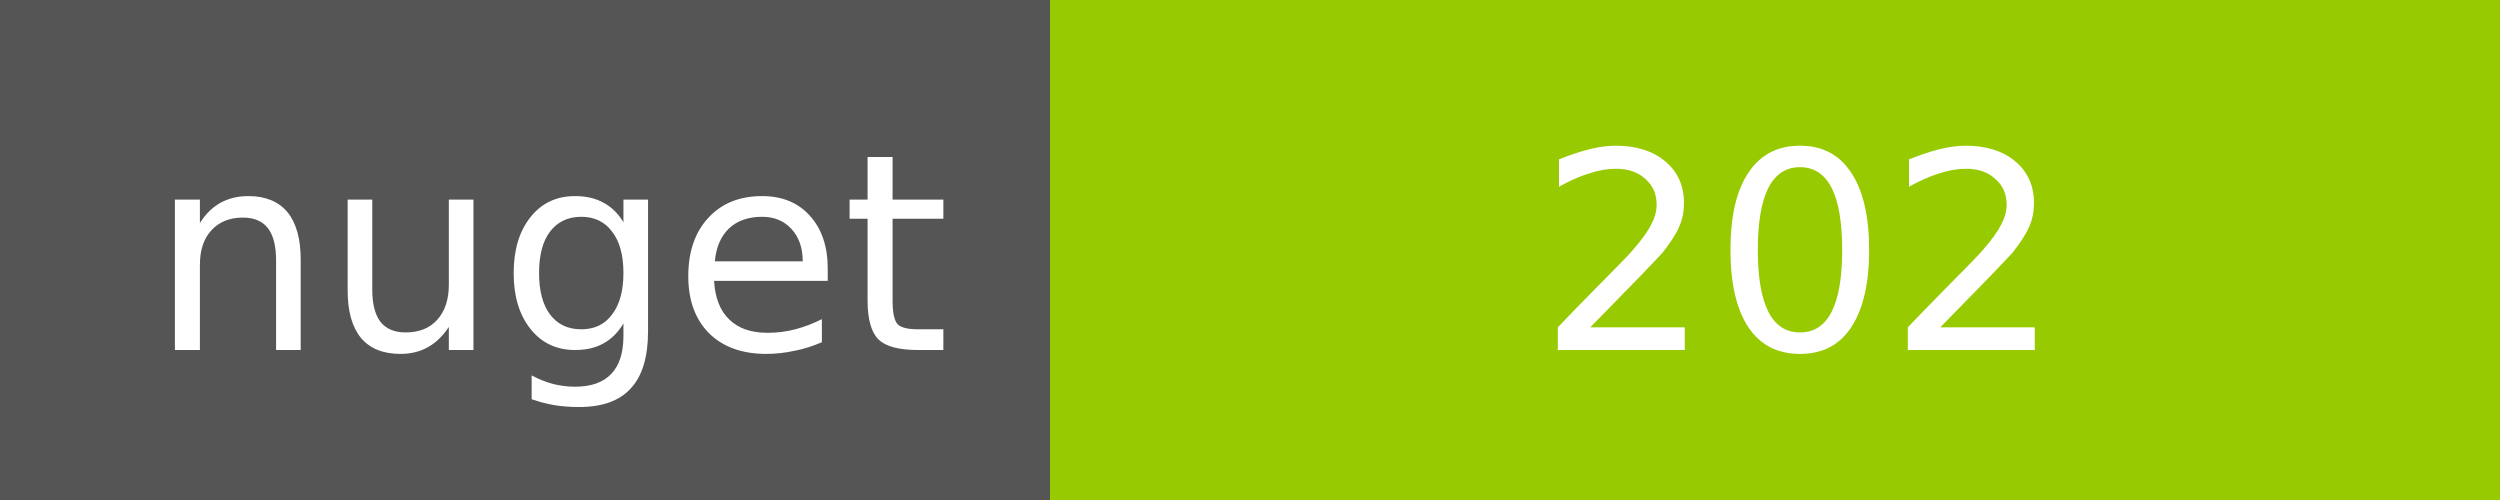
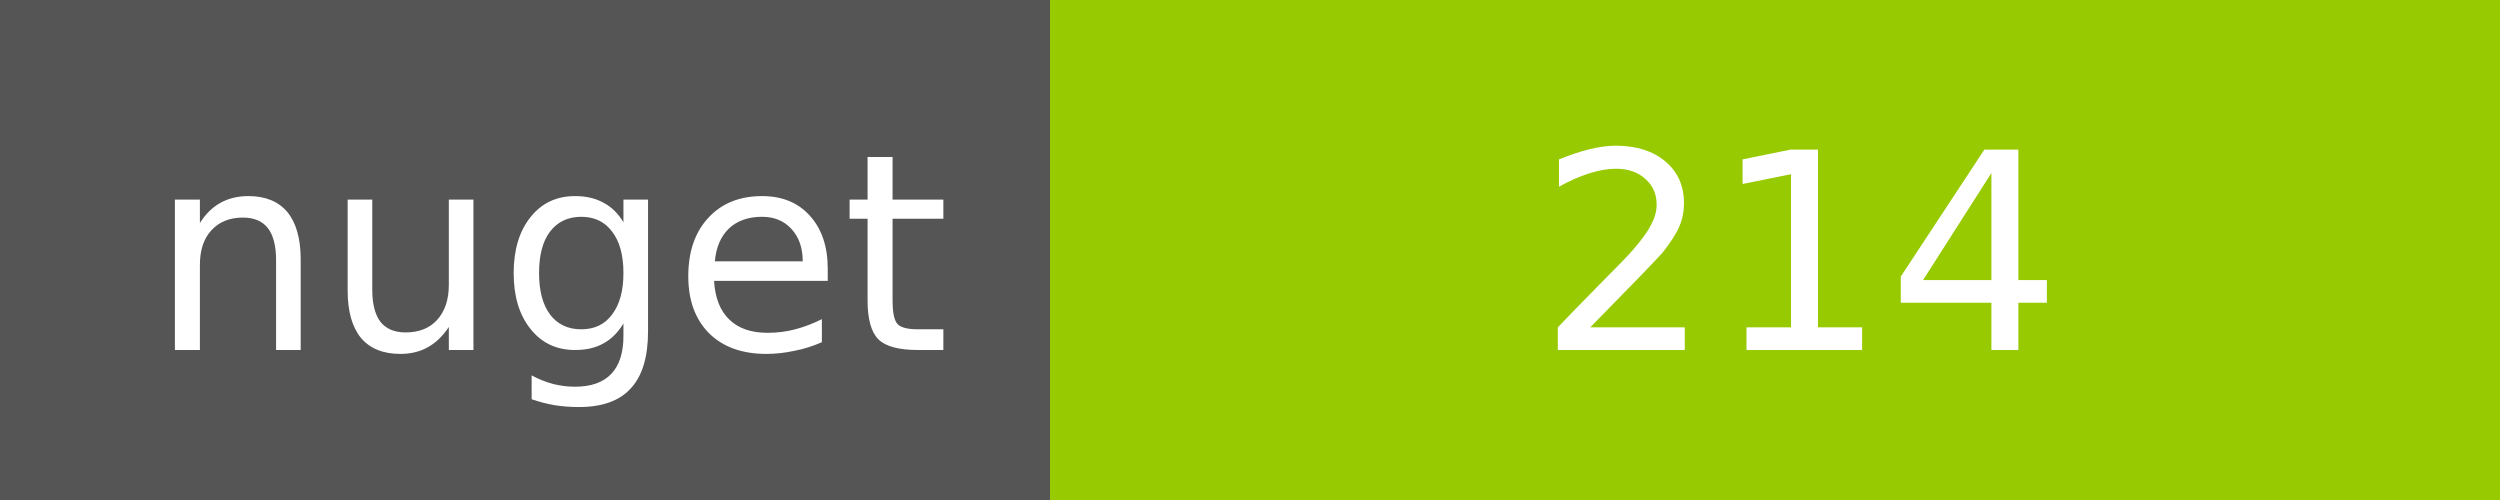
<svg xmlns="http://www.w3.org/2000/svg" width="100" height="20">
  <g shape-rendering="crispEdges">
    <path fill="#555" d="M0 0h42v20H0z" />
    <path fill="#97CA00" d="M42 0h58v20H42z" />
  </g>
  <g fill="#fff" text-anchor="middle" font-family="DejaVu Sans,Verdana,Geneva,sans-serif" font-size="11">
    <text x="22" y="14">nuget</text>
-     <text x="72" y="14">202</text>
+     <text x="72" y="14">214</text>
  </g>
</svg>
